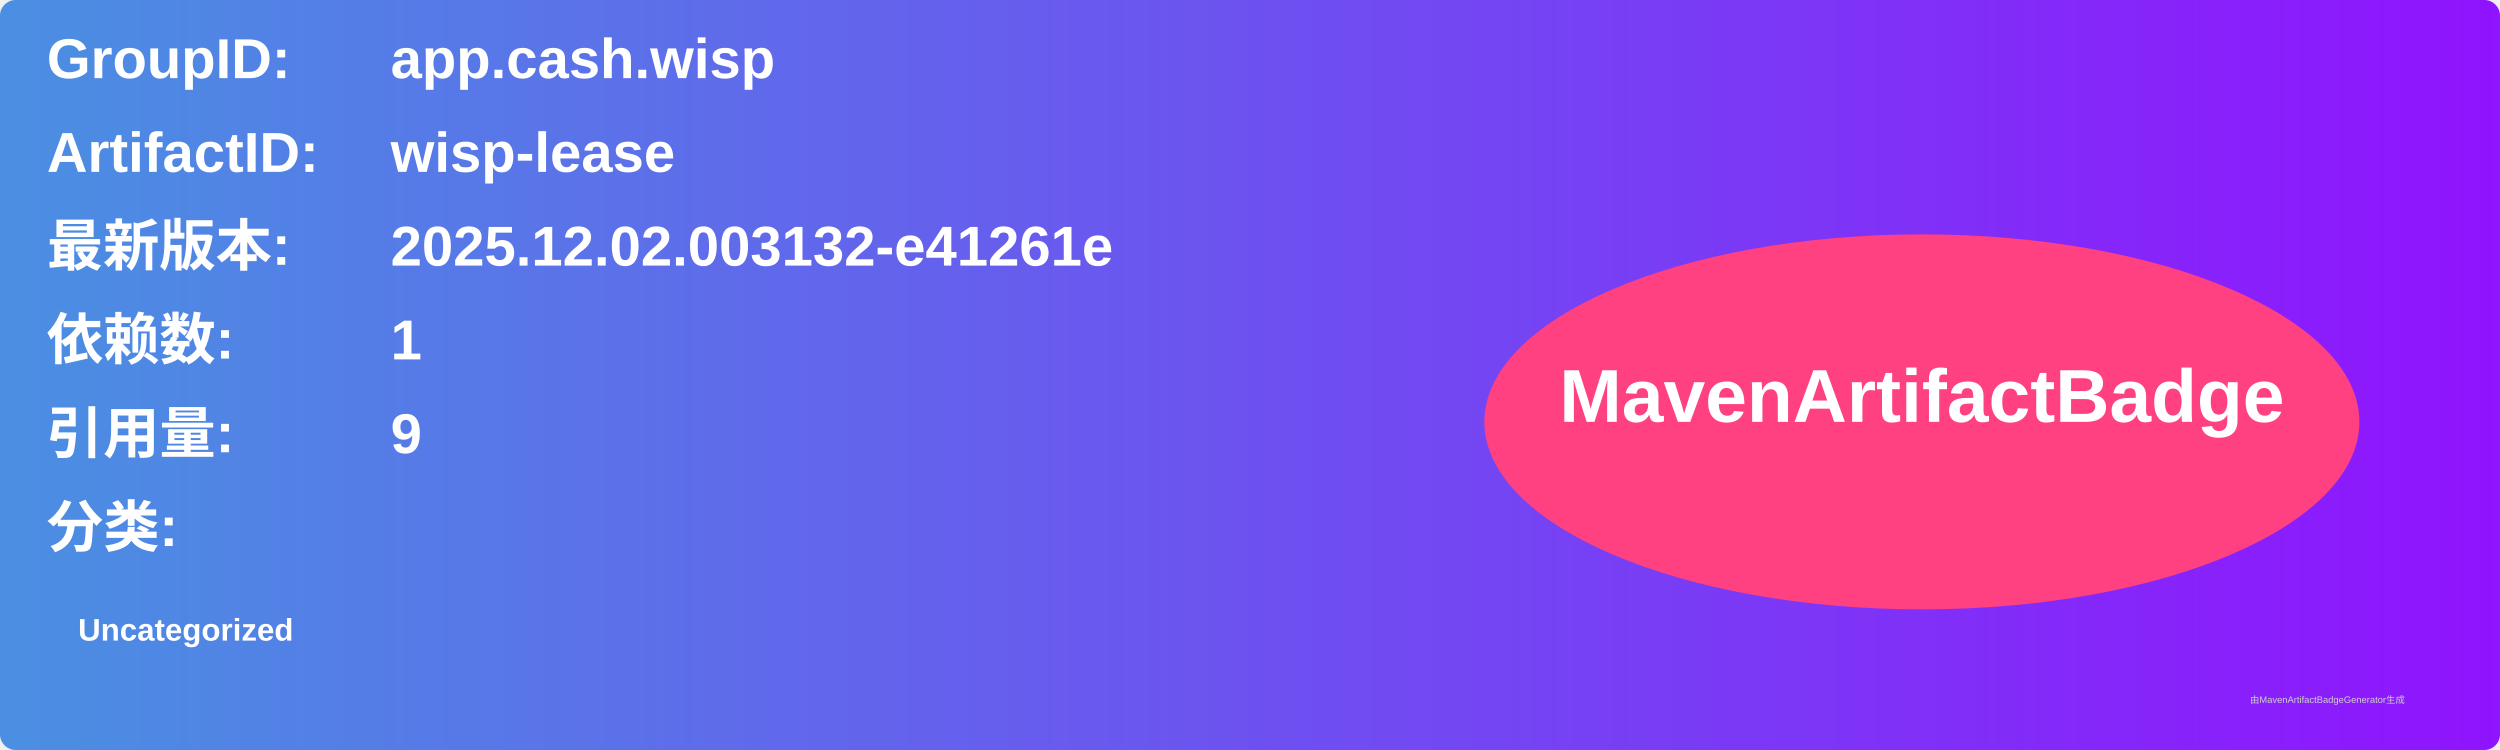
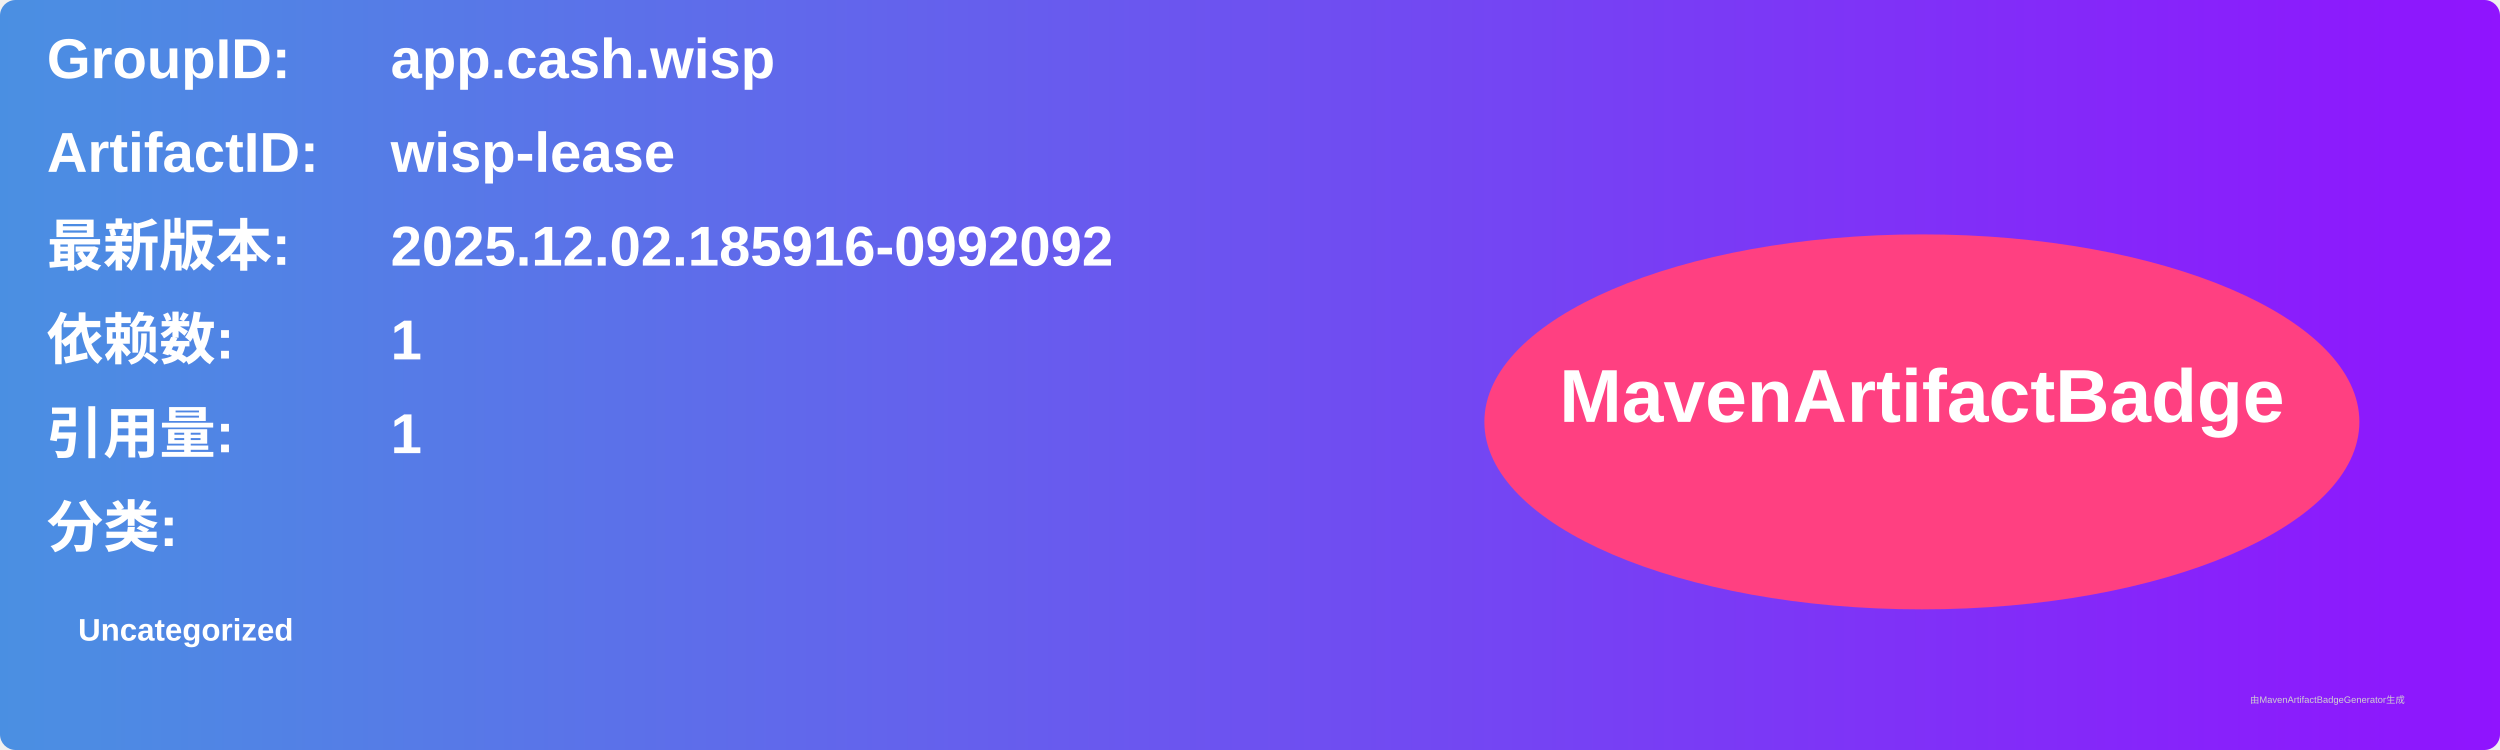
<svg xmlns="http://www.w3.org/2000/svg" width="800" height="240" viewBox="0 0 800 240">
  <linearGradient id="grad" x1="0%" y1="0%" x2="100%" y2="0%">
    <stop offset="0%" stop-color="#4a90e2" />
    <stop offset="100%" stop-color="#9013fe" />
  </linearGradient>
  <rect width="100%" height="100%" rx="5" ry="5" fill="url(#grad)" />
  <g transform="translate(15, 15)">
    <text x="0" y="10" font-family="Arial" font-size="18" fill="white" font-weight="bold" width="260">GroupID:</text>
    <text x="110" y="10" font-family="Arial" font-size="18" fill="white" font-weight="bold" width="460">app.cash.wisp</text>
    <text x="0" y="40" font-family="Arial" font-size="18" fill="white" font-weight="bold" width="260">ArtifactID:</text>
    <text x="110" y="40" font-family="Arial" font-size="18" fill="white" font-weight="bold" width="460">wisp-lease</text>
    <text x="0" y="70" font-family="Arial" font-size="18" fill="white" font-weight="bold">最新版本:</text>
    <text x="110" y="70" font-family="Arial" font-size="18" fill="white" font-weight="bold">
-       <tspan font-weight="bold">2025.12.02.003132-e41261e</tspan>
+       <tspan font-weight="bold">2025.12.02.185916-0992092</tspan>
    </text>
    <text x="0" y="100" font-family="Arial" font-size="18" fill="white" font-weight="bold">依赖数: </text>
    <text x="110" y="100" font-family="Arial" font-size="18" fill="white">
      <tspan font-weight="bold">1</tspan>
    </text>
    <text x="0" y="130" font-family="Arial" font-size="18" fill="white" font-weight="bold">引用量: </text>
    <text x="110" y="130" font-family="Arial" font-size="18" fill="white">
-       <tspan font-weight="bold">9</tspan>
+       <tspan font-weight="bold">1</tspan>
    </text>
    <text x="0" y="160" font-family="Arial" font-size="18" fill="white" font-weight="bold">分类:</text>
    <text x="10" y="190" font-family="Arial" font-size="10" fill="white">
      <tspan font-weight="bold">Uncategorized</tspan>
    </text>
    <ellipse cx="600" cy="120" rx="140" ry="60" fill="#ff4081" />
    <text x="600" y="120" text-anchor="middle" font-family="Arial" font-size="24" fill="white" font-weight="bold">MavenArtifactBadge</text>
  </g>
  <text x="720" y="225" font-family="Arial" font-size="3" fill="#d0d0d0">由MavenArtifactBadgeGenerator生成</text>
</svg>
